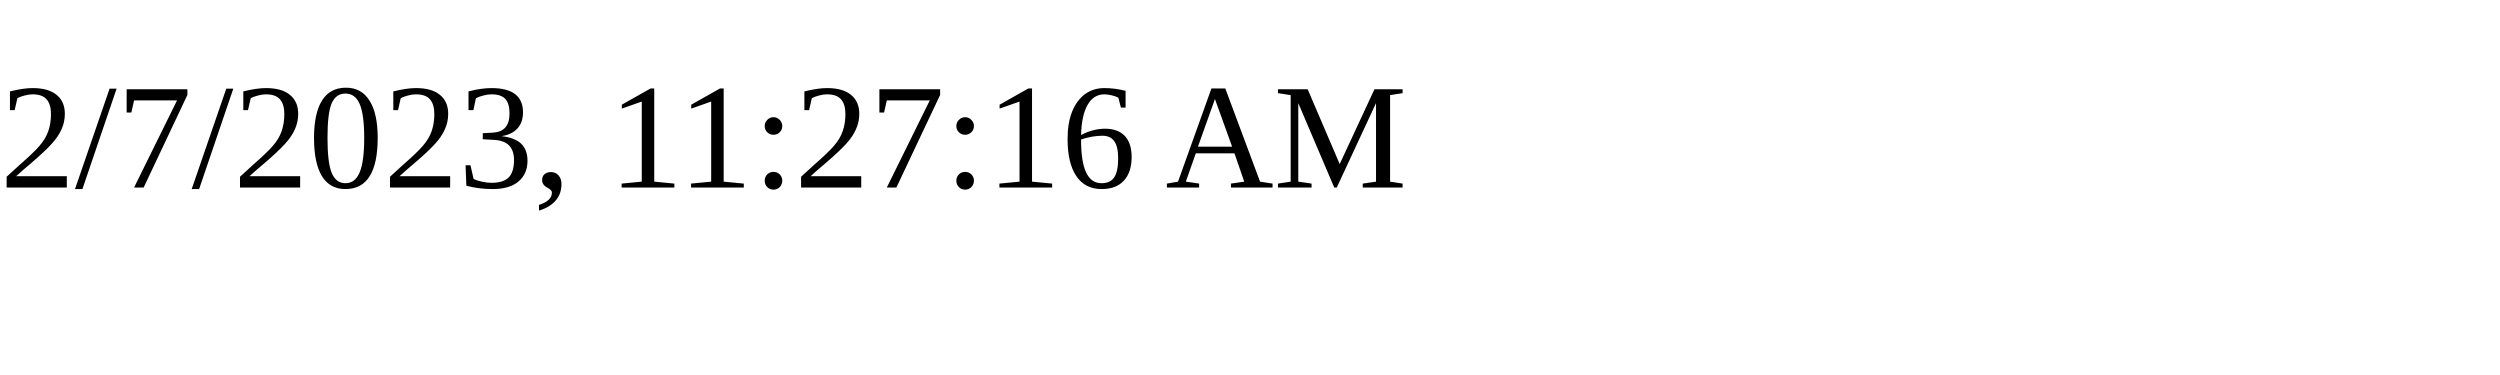
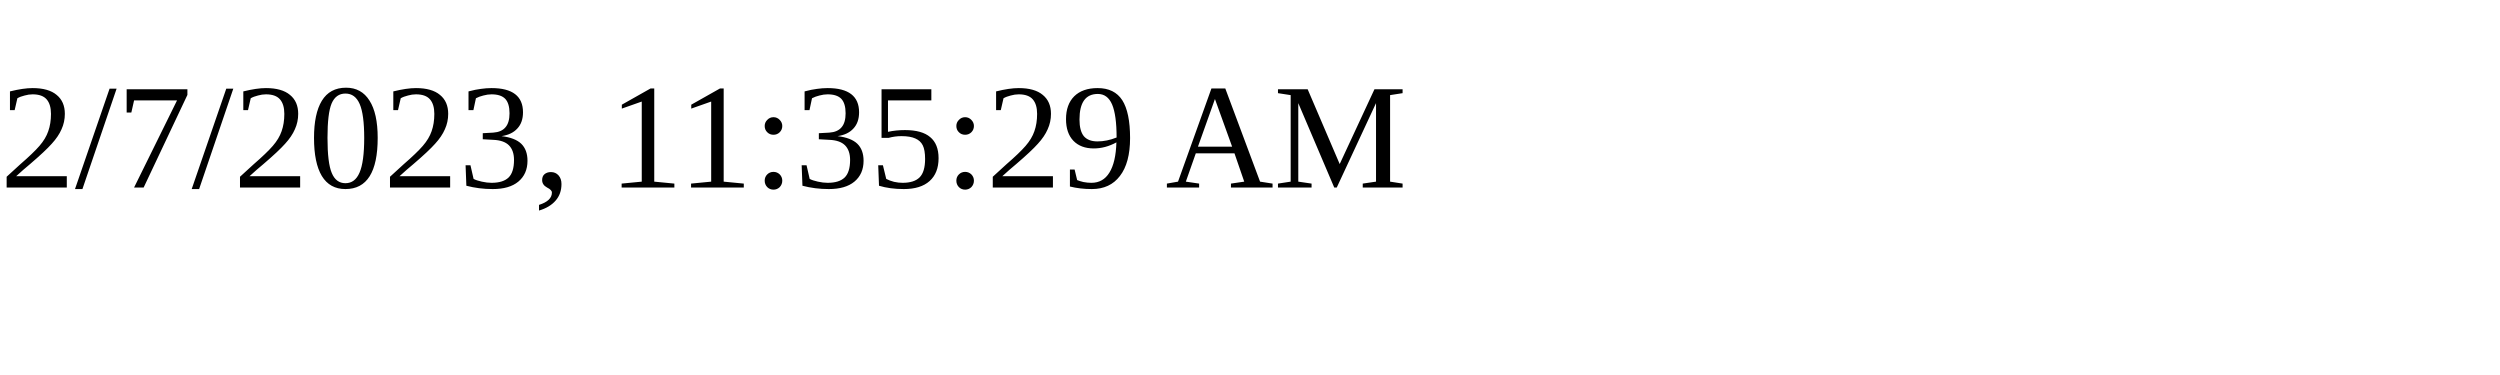
<svg xmlns="http://www.w3.org/2000/svg" height="30" width="200">
-   <text x="0" y="15">2/7/2023, 11:27:16 AM</text>
+   <text x="0" y="15">2/7/2023, 11:35:29 AM</text>
</svg>
